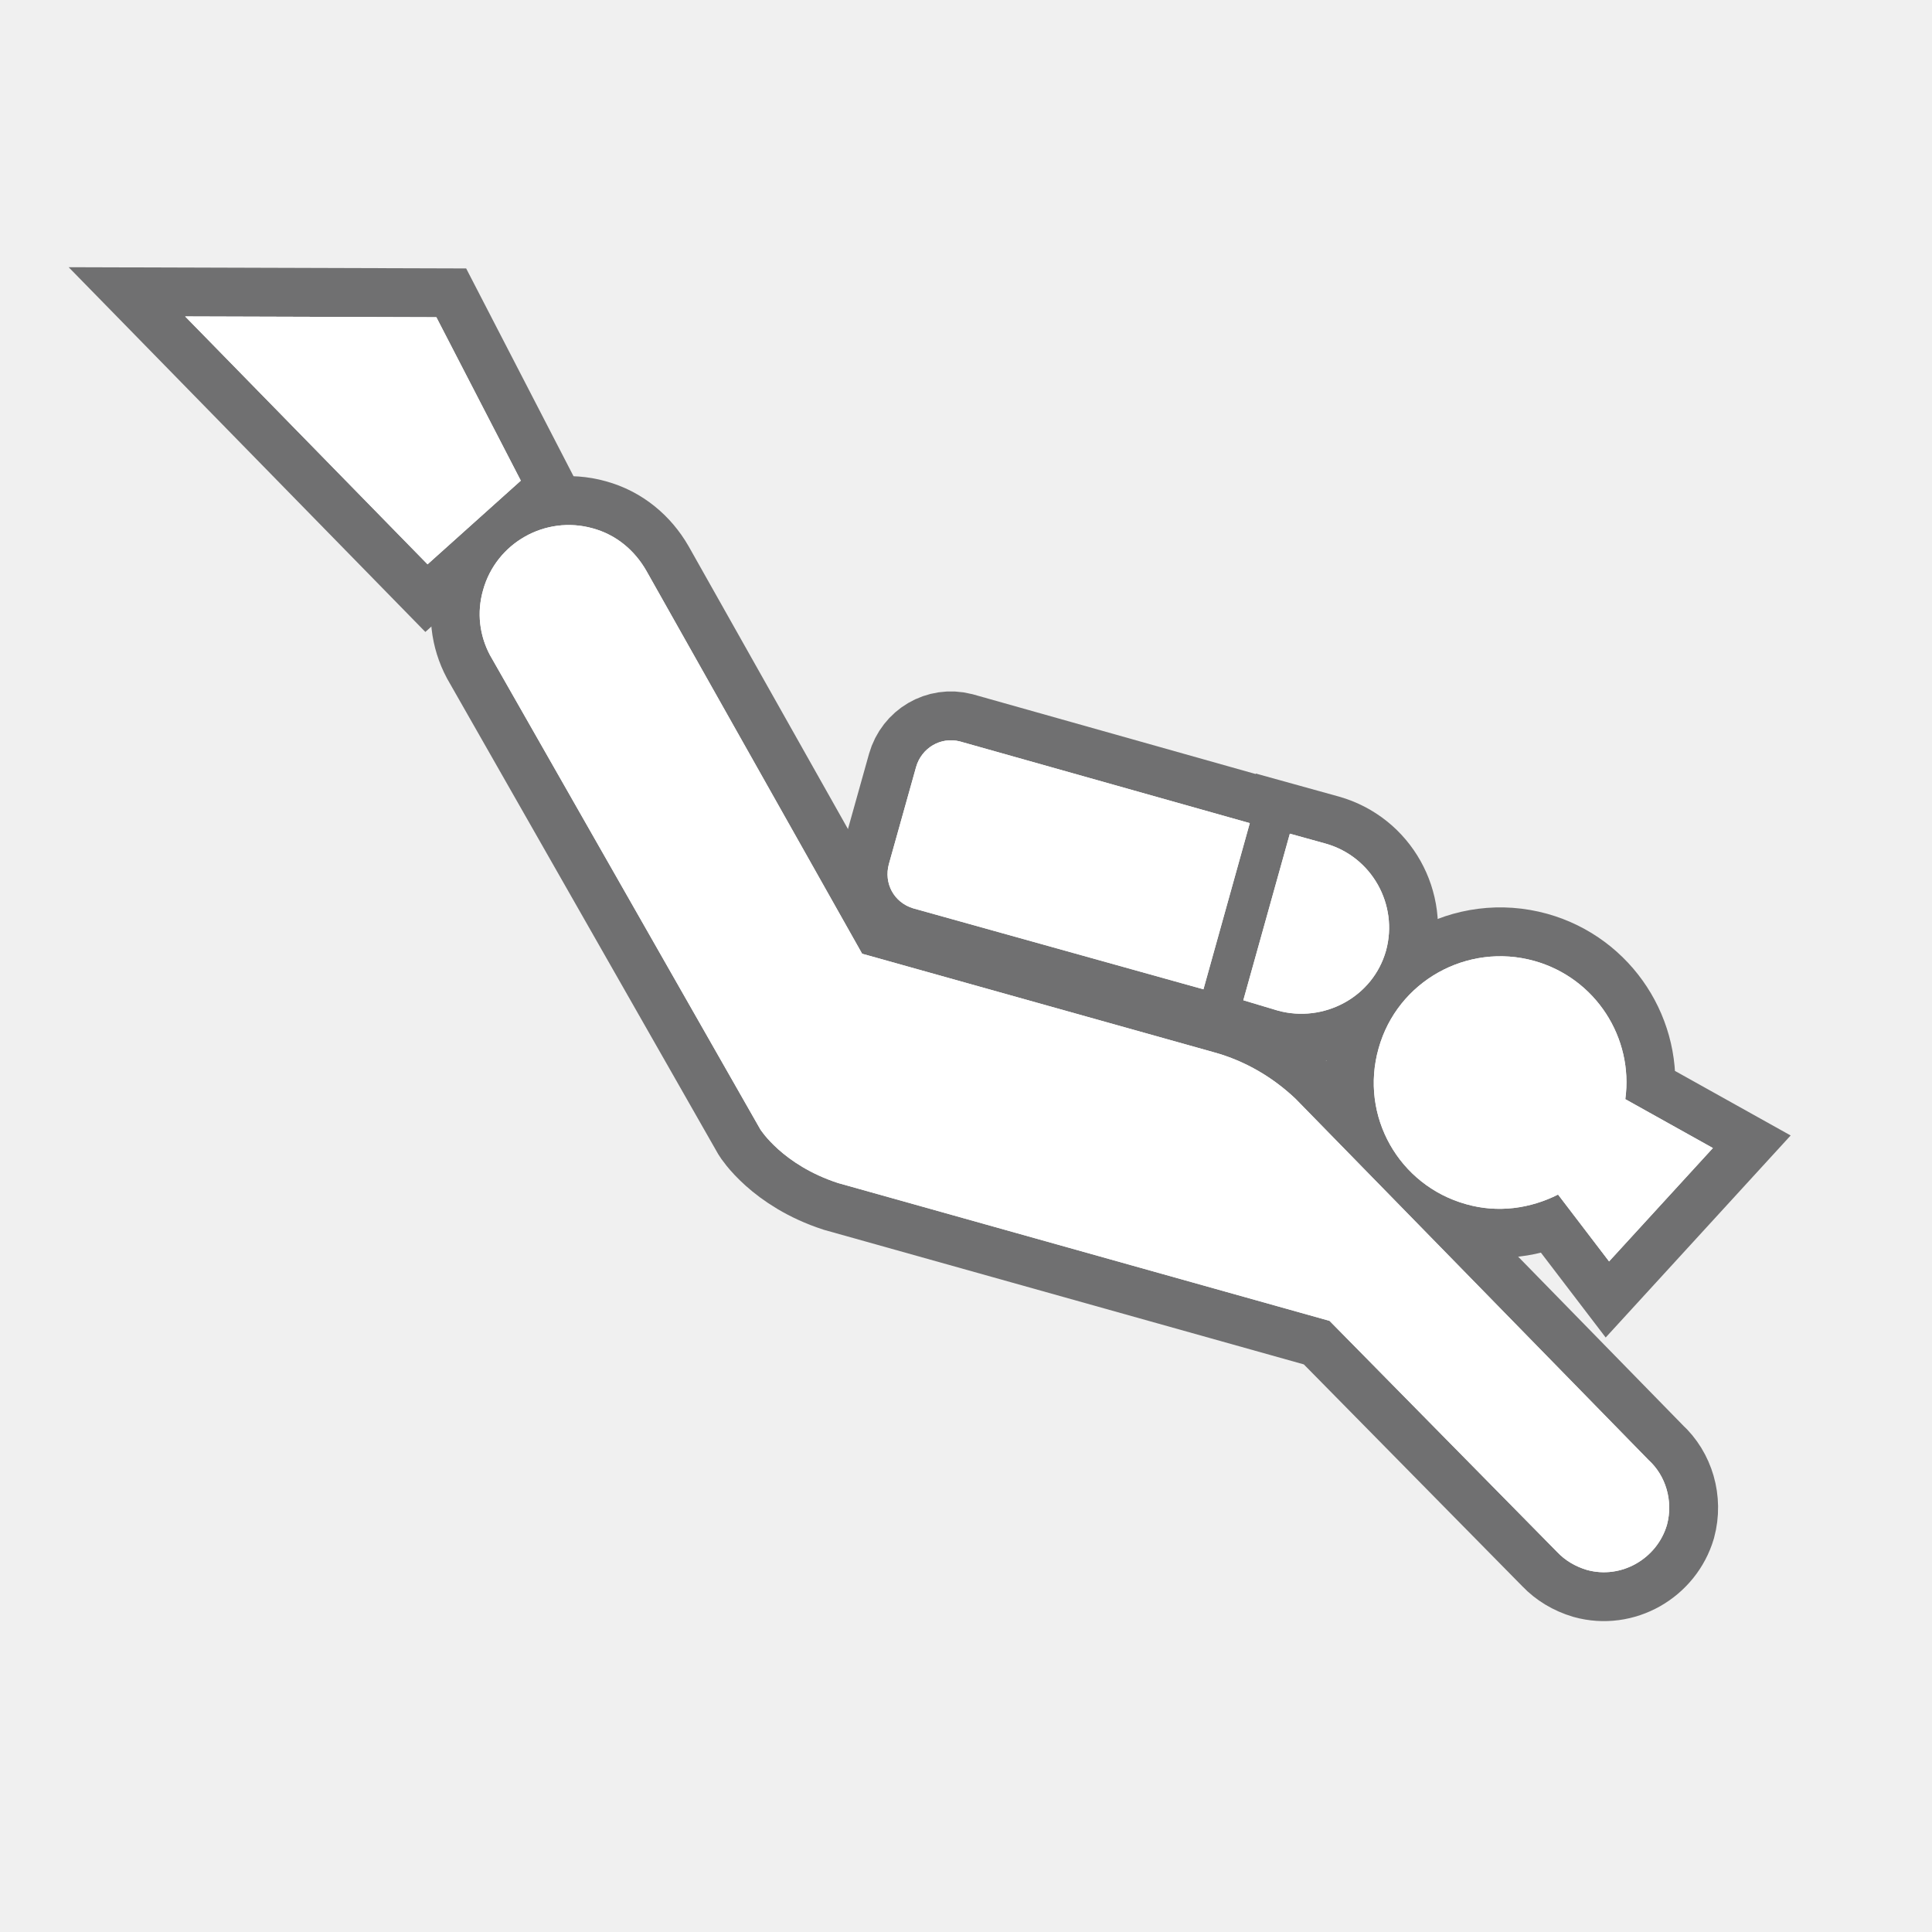
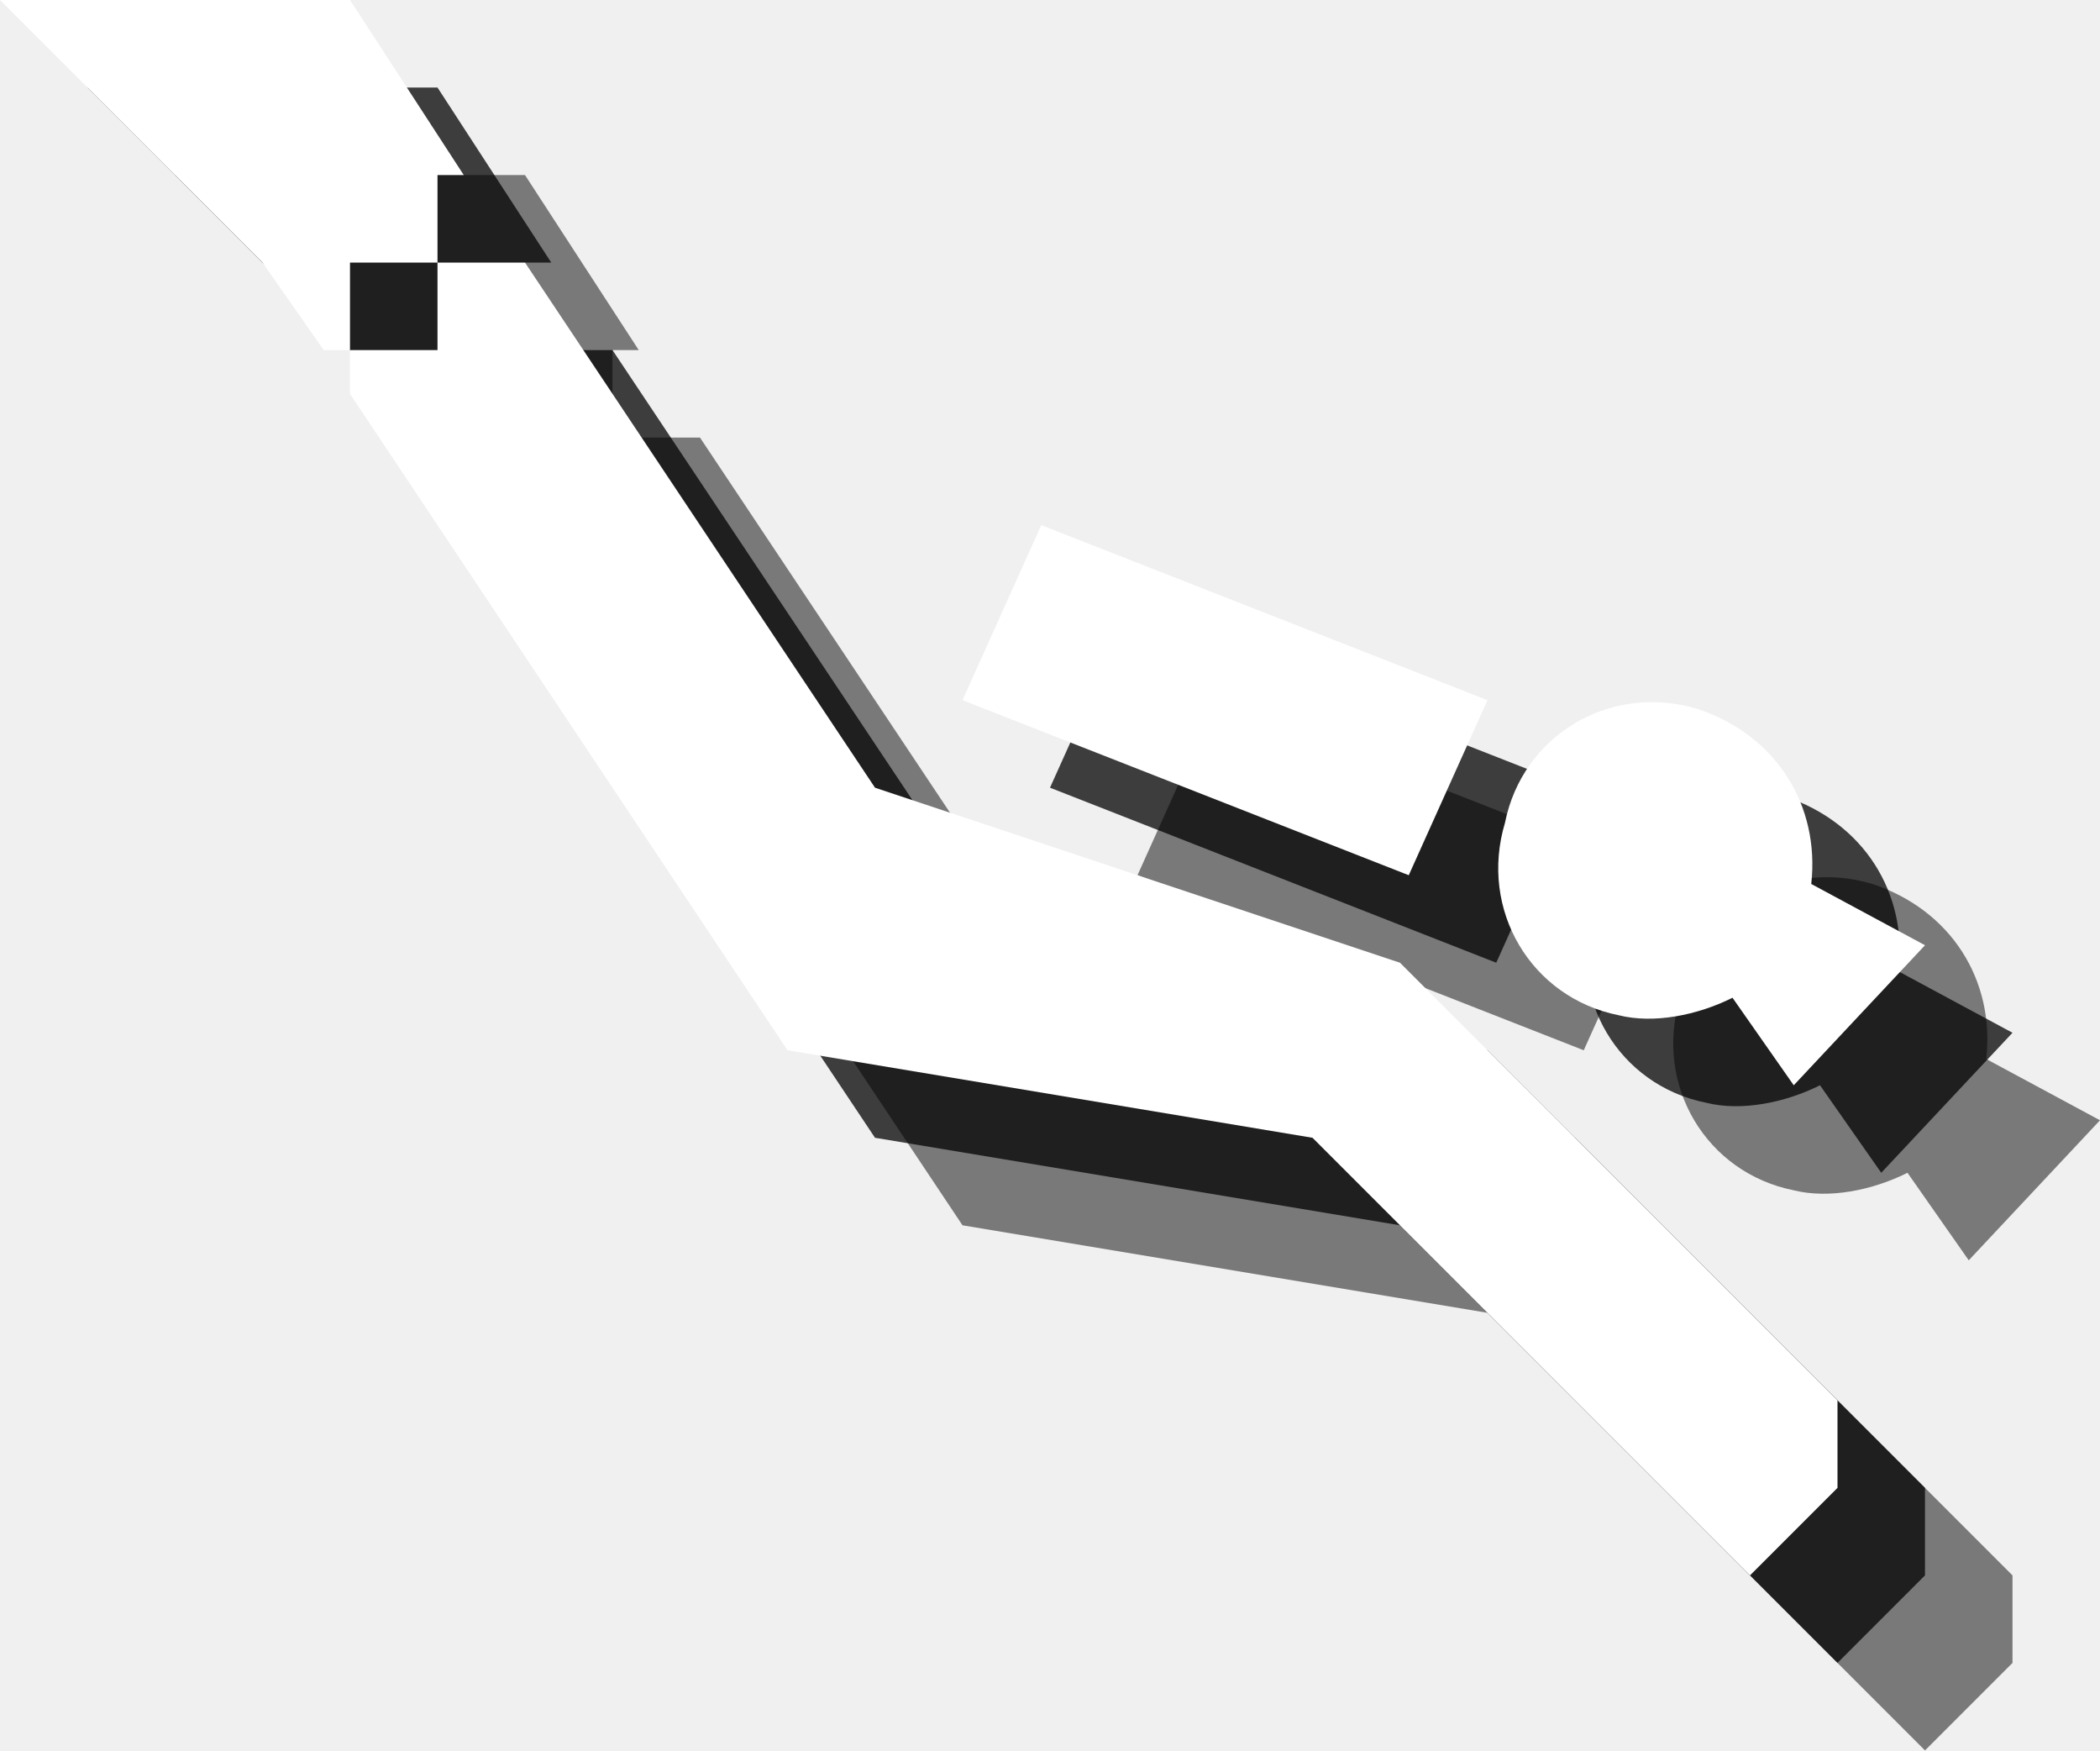
- <svg xmlns="http://www.w3.org/2000/svg" width="24" height="24" id="svg27349" version="1.1">
-   <defs id="defs27351" />
-   <g id="layer1" transform="translate(0,-1028.362)">
-     <g id="g16194" transform="matrix(2.428412,0,0,2.428412,-1083.341,377.0054)">
-       <path d="m 454.797,278.123 c 0.652,0 1.18,-0.529 1.18,-1.182 v -7.521 c 0,-0.652 -0.527,-1.18 -1.18,-1.18 h -7.521 c -0.654,0 -1.182,0.527 -1.182,1.18 v 7.521 c 0,0.652 0.527,1.182 1.182,1.182 h 7.521 z" id="path16196" style="opacity:0;fill:#272525" />
-       <g transform="translate(424.381,-277.111)" style="opacity:0.6;fill:none;stroke:#1b1b1c;stroke-width:0.5;stroke-miterlimit:4;stroke-opacity:1;stroke-dasharray:none" id="g16198">
-         <polygon points="22.677,546.953 23.917,548.221 24.394,547.793 23.962,546.957 " id="polygon16200" style="fill:none;stroke:#1b1b1c;stroke-width:0.5;stroke-miterlimit:4;stroke-opacity:1;stroke-dasharray:none" />
-         <path d="m 28.267,550.504 c 0.234,0.064 0.486,-0.068 0.553,-0.307 0.064,-0.234 -0.072,-0.48 -0.308,-0.547 l -0.184,-0.051 -0.238,0.852 0.177,0.053 z" id="path16202" style="fill:none;stroke:#1b1b1c;stroke-width:0.5;stroke-miterlimit:4;stroke-opacity:1;stroke-dasharray:none" />
-         <path d="m 28.123,549.545 -1.483,-0.418 c -0.098,-0.025 -0.196,0.033 -0.224,0.131 l -0.139,0.496 c -0.027,0.098 0.025,0.197 0.125,0.227 l 1.484,0.414 0.237,-0.85 z" id="path16204" style="fill:none;stroke:#1b1b1c;stroke-width:0.5;stroke-miterlimit:4;stroke-opacity:1;stroke-dasharray:none" />
-         <path d="m 28.357,550.955 c -0.113,-0.107 -0.254,-0.193 -0.418,-0.238 l -1.799,-0.504 0,0 -1.105,-1.961 c -0.059,-0.102 -0.152,-0.182 -0.273,-0.215 -0.242,-0.068 -0.494,0.074 -0.561,0.316 -0.033,0.115 -0.018,0.232 0.035,0.332 l 1.383,2.426 c 0,0 0.113,0.182 0.398,0.275 l 2.514,0.705 1.166,1.184 c 0.039,0.041 0.09,0.072 0.15,0.09 0.176,0.049 0.359,-0.057 0.41,-0.23 0.033,-0.123 -0.006,-0.252 -0.094,-0.332 l -1.806,-1.848 z" id="path16206" style="fill:none;stroke:#1b1b1c;stroke-width:0.5;stroke-miterlimit:4;stroke-opacity:1;stroke-dasharray:none" />
-         <path d="m 29.7,551.445 0.261,0.342 0.531,-0.58 -0.448,-0.25 c 0.043,-0.314 -0.152,-0.619 -0.465,-0.707 -0.344,-0.096 -0.701,0.104 -0.797,0.447 -0.098,0.346 0.104,0.701 0.447,0.797 0.164,0.047 0.33,0.022 0.471,-0.049 z" id="path16208" style="fill:none;stroke:#1b1b1c;stroke-width:0.5;stroke-miterlimit:4;stroke-opacity:1;stroke-dasharray:none" />
-       </g>
-       <g style="fill:#ffffff;fill-opacity:1" transform="translate(424.381,-277.111)" id="g16210">
-         <polygon style="fill:#ffffff;fill-opacity:1" id="polygon16212" points="22.677,546.953 23.917,548.221 24.394,547.793 23.962,546.957 " />
-         <path style="fill:#ffffff;fill-opacity:1" id="path16214" d="m 28.267,550.504 c 0.234,0.064 0.486,-0.068 0.553,-0.307 0.064,-0.234 -0.072,-0.48 -0.308,-0.547 l -0.184,-0.051 -0.238,0.852 0.177,0.053 z" />
-         <path style="fill:#ffffff;fill-opacity:1" id="path16216" d="m 28.123,549.545 -1.483,-0.418 c -0.098,-0.025 -0.196,0.033 -0.224,0.131 l -0.139,0.496 c -0.027,0.098 0.025,0.197 0.125,0.227 l 1.484,0.414 0.237,-0.85 z" />
-         <path style="fill:#ffffff;fill-opacity:1" id="path16218" d="m 28.357,550.955 c -0.113,-0.107 -0.254,-0.193 -0.418,-0.238 l -1.799,-0.504 0,0 -1.105,-1.961 c -0.059,-0.102 -0.152,-0.182 -0.273,-0.215 -0.242,-0.068 -0.494,0.074 -0.561,0.316 -0.033,0.115 -0.018,0.232 0.035,0.332 l 1.383,2.426 c 0,0 0.113,0.182 0.398,0.275 l 2.514,0.705 1.166,1.184 c 0.039,0.041 0.09,0.072 0.15,0.09 0.176,0.049 0.359,-0.057 0.41,-0.23 0.033,-0.123 -0.006,-0.252 -0.094,-0.332 l -1.806,-1.848 z" />
-         <path style="fill:#ffffff;fill-opacity:1" id="path16220" d="m 29.7,551.445 0.261,0.342 0.531,-0.58 -0.448,-0.25 c 0.043,-0.314 -0.152,-0.619 -0.465,-0.707 -0.344,-0.096 -0.701,0.104 -0.797,0.447 -0.098,0.346 0.104,0.701 0.447,0.797 0.164,0.047 0.33,0.022 0.471,-0.049 z" />
-       </g>
-       <g id="g16222" transform="translate(424.381,-277.111)" style="fill:#ffffff;fill-opacity:1">
-         <polygon points="22.677,546.953 23.917,548.221 24.394,547.793 23.962,546.957 " id="polygon16224" style="fill:#ffffff;fill-opacity:1" />
-         <path d="m 28.267,550.504 c 0.234,0.064 0.486,-0.068 0.553,-0.307 0.064,-0.234 -0.072,-0.48 -0.308,-0.547 l -0.184,-0.051 -0.238,0.852 0.177,0.053 z" id="path16226" style="fill:#ffffff;fill-opacity:1" />
-         <path d="m 28.123,549.545 -1.483,-0.418 c -0.098,-0.025 -0.196,0.033 -0.224,0.131 l -0.139,0.496 c -0.027,0.098 0.025,0.197 0.125,0.227 l 1.484,0.414 0.237,-0.85 z" id="path16228" style="fill:#ffffff;fill-opacity:1" />
-         <path d="m 28.357,550.955 c -0.113,-0.107 -0.254,-0.193 -0.418,-0.238 l -1.799,-0.504 0,0 -1.105,-1.961 c -0.059,-0.102 -0.152,-0.182 -0.273,-0.215 -0.242,-0.068 -0.494,0.074 -0.561,0.316 -0.033,0.115 -0.018,0.232 0.035,0.332 l 1.383,2.426 c 0,0 0.113,0.182 0.398,0.275 l 2.514,0.705 1.166,1.184 c 0.039,0.041 0.09,0.072 0.15,0.09 0.176,0.049 0.359,-0.057 0.41,-0.23 0.033,-0.123 -0.006,-0.252 -0.094,-0.332 l -1.806,-1.848 z" id="path16230" style="fill:#ffffff;fill-opacity:1" />
-         <path d="m 29.7,551.445 0.261,0.342 0.531,-0.58 -0.448,-0.25 c 0.043,-0.314 -0.152,-0.619 -0.465,-0.707 -0.344,-0.096 -0.701,0.104 -0.797,0.447 -0.098,0.346 0.104,0.701 0.447,0.797 0.164,0.047 0.33,0.022 0.471,-0.049 z" id="path16232" style="fill:#ffffff;fill-opacity:1" />
-       </g>
-     </g>
+ <svg xmlns="http://www.w3.org/2000/svg" version="1.1" id="Layer_1" x="0px" y="0px" width="24px" height="20px" viewBox="0 0 24 20" style="enable-background:new 0 0 24 20;" xml:space="preserve">
+   <g style="opacity:0.5;">
+     <polygon style="fill:#010101;" points="6,5 7,5 7,4 7.3,4 6,2 2,2 5,5 5.7,6 6,6  " />
+     <polygon style="fill:#010101;" points="18,13 12,11 8,5 7,5 7,6 6,6 6,6.5 11,14 17,15 22,20 23,19 23,18  " />
+     <polygon style="fill:#010101;" points="13.9,8 19,10 18.1,12 13,10  " />
+     <path style="fill:#010101;" d="M21.8,13.4l0.7,1l1.5-1.6l-1.3-0.7c0.1-0.9-0.4-1.7-1.3-2c-1-0.3-2,0.3-2.2,1.3c-0.3,1,0.3,2,1.3,2.2   C20.9,13.7,21.4,13.6,21.8,13.4z" />
+   </g>
+   <g style="opacity:0.75;">
+     <polygon style="fill:#010101;" points="5,4 6,4 6,3 6.3,3 5,1 1,1 4,4 4.7,5 5,5  " />
+     <polygon style="fill:#010101;" points="17,12 11,10 7,4 6,4 6,5 5,5 5,5.5 10,13 16,14 21,19 22,18 22,17  " />
+     <polygon style="fill:#010101;" points="12.9,7 18,9 17.1,11 12,9  " />
+     <path style="fill:#010101;" d="M20.8,12.4l0.7,1l1.5-1.6l-1.3-0.7c0.1-0.9-0.4-1.7-1.3-2c-1-0.3-2,0.3-2.2,1.3c-0.3,1,0.3,2,1.3,2.2   C19.9,12.7,20.4,12.6,20.8,12.4z" />
+   </g>
+   <g>
+     <polygon style="fill:#FFFFFF;" points="4,3 5,3 5,2 5.3,2 4,0 0,0 3,3 3.7,4 4,4  " />
+     <polygon style="fill:#FFFFFF;" points="16,11 10,9 6,3 5,3 5,4 4,4 4,4.5 9,12 15,13 20,18 21,17 21,16  " />
+     <polygon style="fill:#FFFFFF;" points="11.9,6 17,8 16.1,10 11,8  " />
+     <path style="fill:#FFFFFF;" d="M19.8,11.4l0.7,1l1.5-1.6l-1.3-0.7c0.1-0.9-0.4-1.7-1.3-2c-1-0.3-2,0.3-2.2,1.3c-0.3,1,0.3,2,1.3,2.2   C18.9,11.7,19.4,11.6,19.8,11.4z" />
  </g>
</svg>
